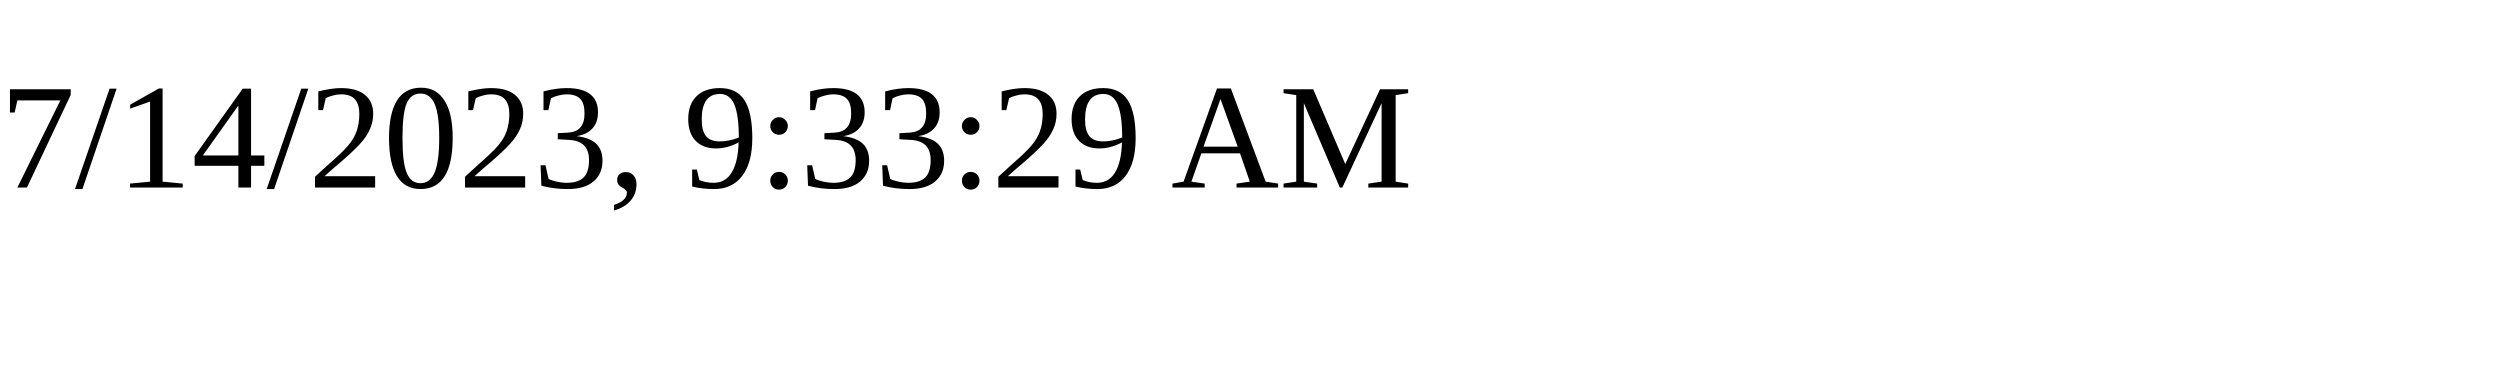
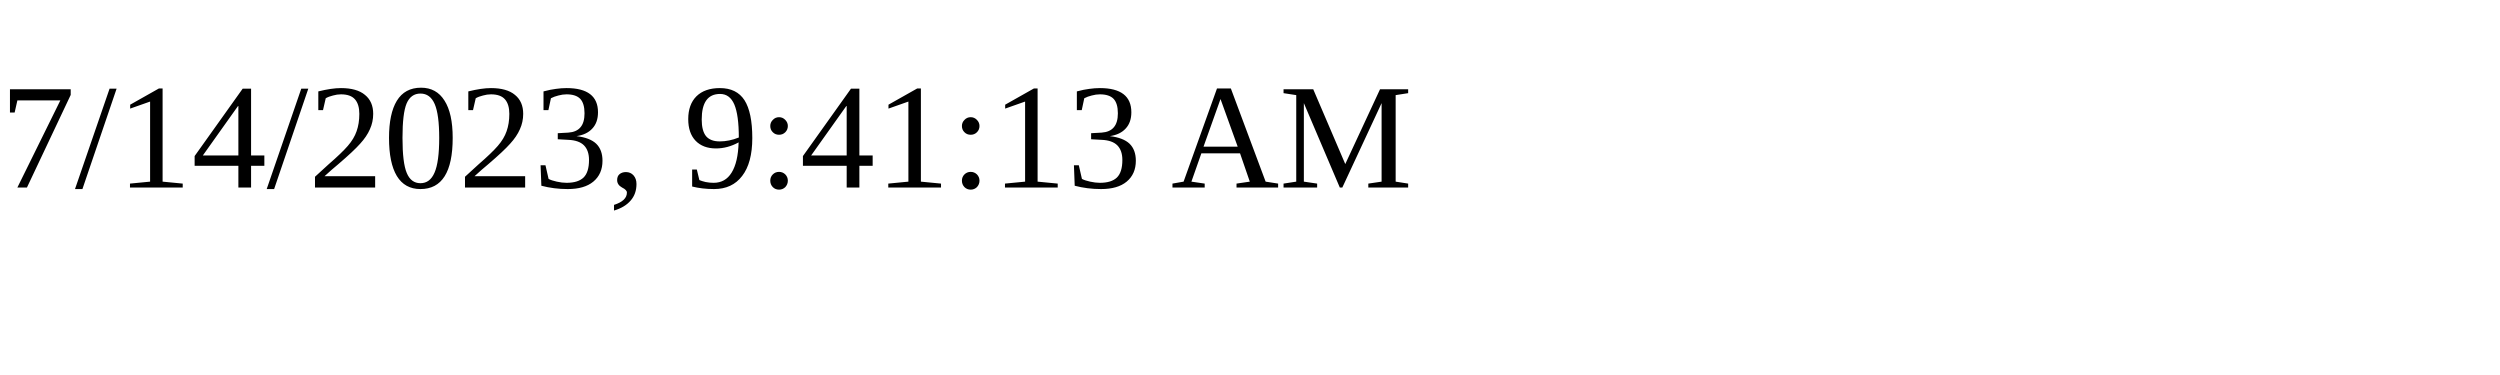
<svg xmlns="http://www.w3.org/2000/svg" height="30" width="200">
-   <text x="0" y="15">7/14/2023, 9:33:29 AM</text>
+   <text x="0" y="15">7/14/2023, 9:41:13 AM</text>
</svg>
